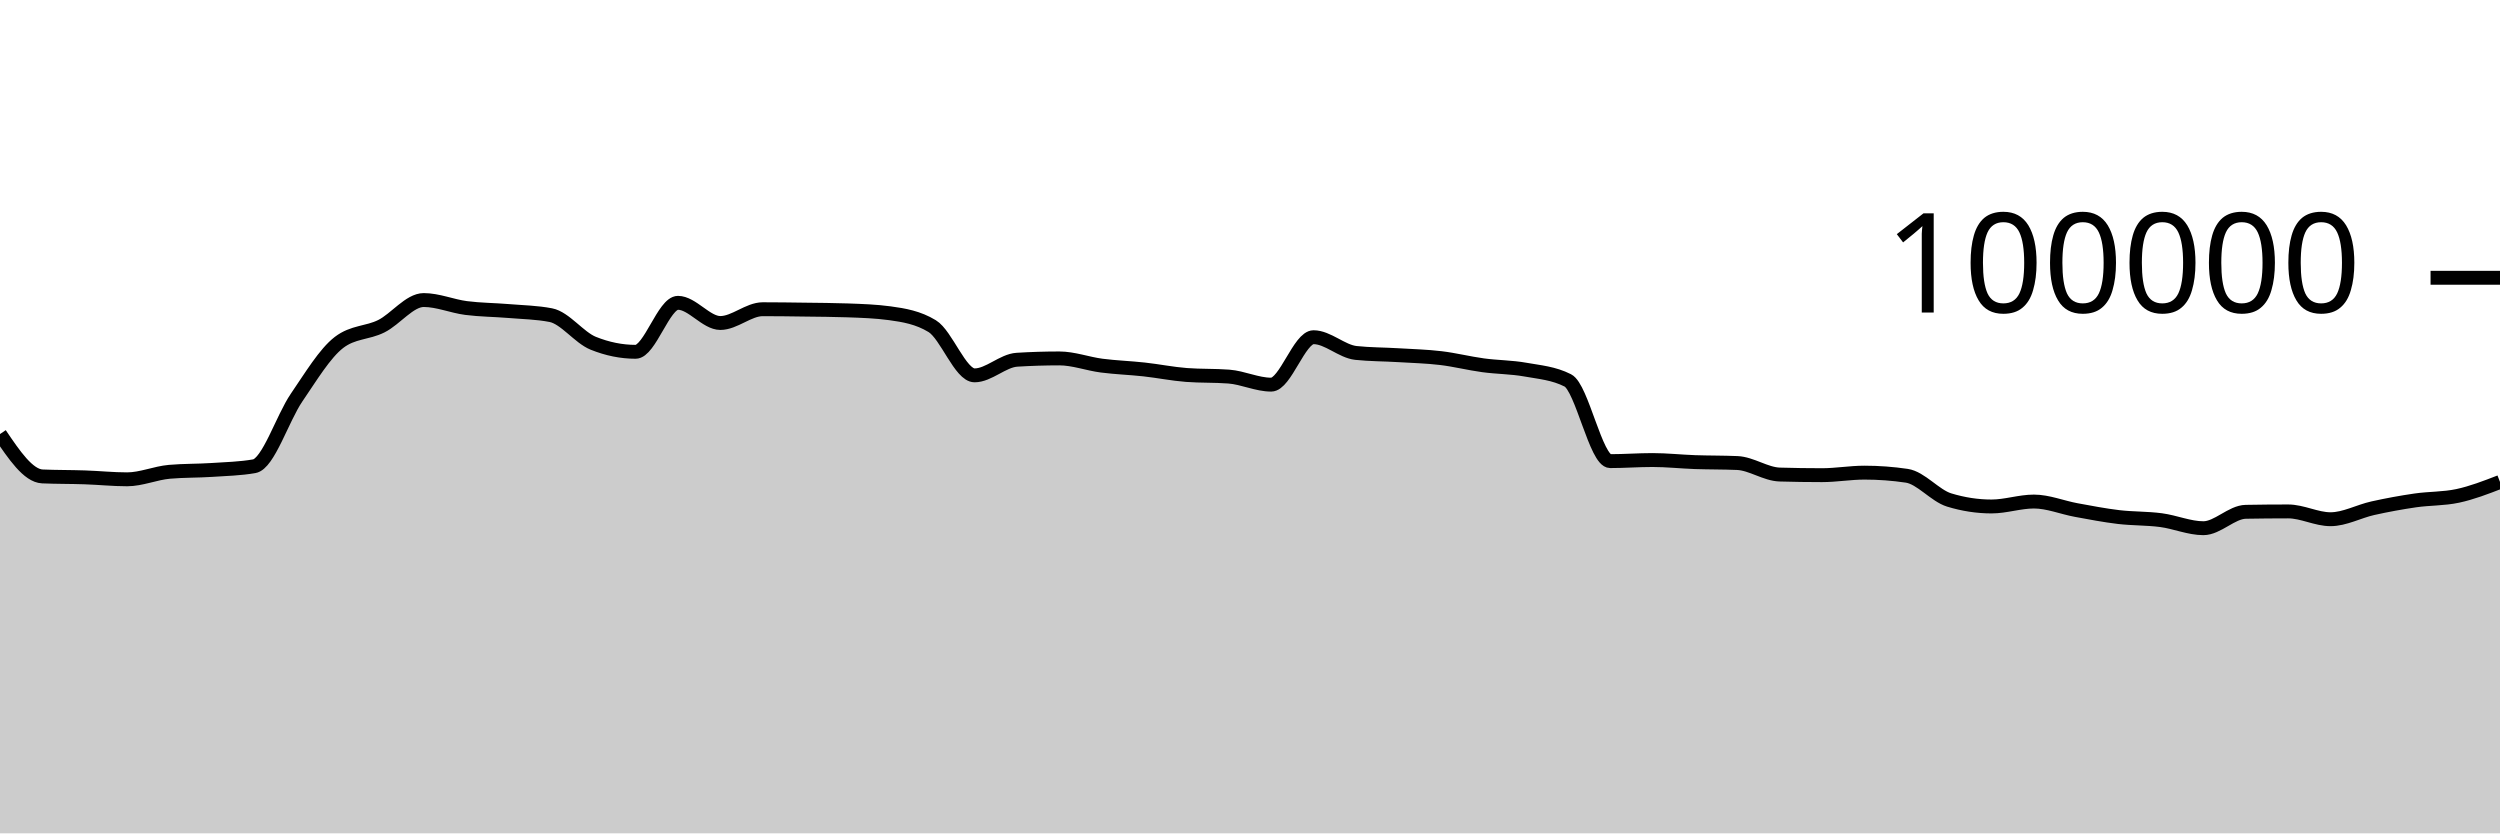
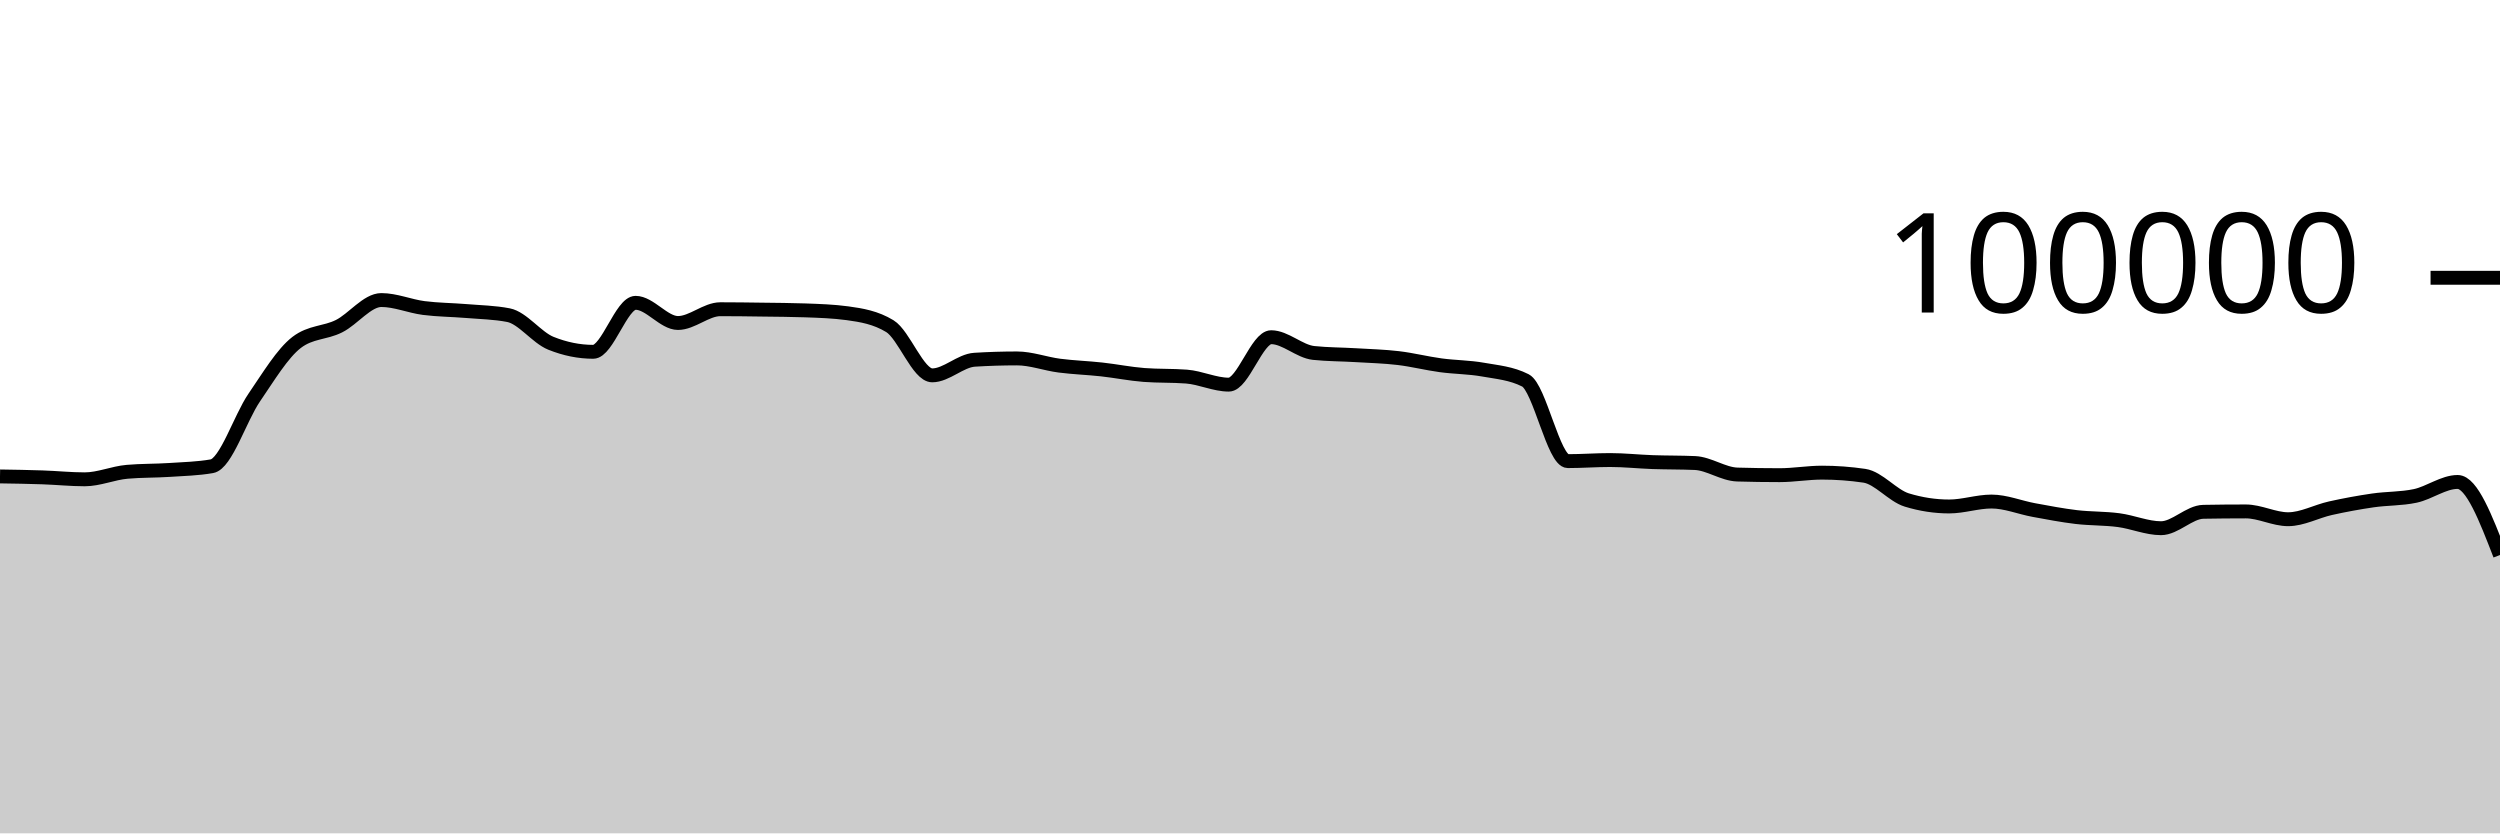
<svg xmlns="http://www.w3.org/2000/svg" viewBox="0 0 180 60">
  <g transform="translate(0,20)">
-     <path class="area" fill="rgba(0, 0, 0, 0.2)" d="M0,11.251C1.017,12.755,2.034,14.258,3.051,14.303C4.068,14.347,5.085,14.335,6.102,14.37C7.119,14.404,8.136,14.511,9.153,14.511C10.169,14.511,11.186,14.058,12.203,13.969C13.22,13.88,14.237,13.903,15.254,13.836C16.271,13.769,17.288,13.747,18.305,13.569C19.322,13.391,20.339,10.109,21.356,8.624C22.373,7.139,23.39,5.436,24.407,4.656C25.424,3.876,26.441,3.995,27.458,3.486C28.475,2.978,29.492,1.603,30.508,1.603C31.525,1.603,32.542,2.045,33.559,2.177C34.576,2.309,35.593,2.309,36.61,2.394C37.627,2.48,38.644,2.493,39.661,2.691C40.678,2.888,41.695,4.304,42.712,4.714C43.729,5.124,44.746,5.33,45.763,5.33C46.78,5.33,47.797,1.803,48.814,1.803C49.831,1.803,50.847,3.256,51.864,3.256C52.881,3.256,53.898,2.264,54.915,2.264C55.932,2.264,56.949,2.279,57.966,2.293C58.983,2.307,60,2.311,61.017,2.347C62.034,2.383,63.051,2.416,64.068,2.554C65.085,2.693,66.102,2.863,67.119,3.482C68.136,4.1,69.153,7.026,70.169,7.026C71.186,7.026,72.203,5.964,73.22,5.901C74.237,5.838,75.254,5.806,76.271,5.806C77.288,5.806,78.305,6.193,79.322,6.325C80.339,6.457,81.356,6.488,82.373,6.6C83.39,6.712,84.407,6.92,85.424,6.998C86.441,7.075,87.458,7.037,88.475,7.114C89.492,7.192,90.508,7.694,91.525,7.694C92.542,7.694,93.559,4.279,94.576,4.279C95.593,4.279,96.61,5.303,97.627,5.412C98.644,5.52,99.661,5.512,100.678,5.574C101.695,5.636,102.712,5.661,103.729,5.782C104.746,5.903,105.763,6.162,106.78,6.3C107.797,6.439,108.814,6.431,109.831,6.613C110.847,6.794,111.864,6.871,112.881,7.388C113.898,7.905,114.915,13.201,115.932,13.201C116.949,13.201,117.966,13.123,118.983,13.123C120,13.123,121.017,13.236,122.034,13.272C123.051,13.307,124.068,13.294,125.085,13.338C126.102,13.382,127.119,14.136,128.136,14.167C129.153,14.197,130.169,14.212,131.186,14.212C132.203,14.212,133.22,14.03,134.237,14.03C135.254,14.03,136.271,14.105,137.288,14.255C138.305,14.405,139.322,15.688,140.339,15.999C141.356,16.31,142.373,16.466,143.39,16.466C144.407,16.466,145.424,16.111,146.441,16.111C147.458,16.111,148.475,16.538,149.492,16.724C150.508,16.91,151.525,17.107,152.542,17.228C153.559,17.348,154.576,17.316,155.593,17.45C156.61,17.584,157.627,18.031,158.644,18.031C159.661,18.031,160.678,16.868,161.695,16.85C162.712,16.831,163.729,16.822,164.746,16.822C165.763,16.822,166.78,17.384,167.797,17.384C168.814,17.384,169.831,16.817,170.847,16.591C171.864,16.365,172.881,16.178,173.898,16.03C174.915,15.882,175.932,15.922,176.949,15.705C177.966,15.488,178.983,15.095,180,14.701L180,40C178.983,40,177.966,40,176.949,40C175.932,40,174.915,40,173.898,40C172.881,40,171.864,40,170.847,40C169.831,40,168.814,40,167.797,40C166.78,40,165.763,40,164.746,40C163.729,40,162.712,40,161.695,40C160.678,40,159.661,40,158.644,40C157.627,40,156.61,40,155.593,40C154.576,40,153.559,40,152.542,40C151.525,40,150.508,40,149.492,40C148.475,40,147.458,40,146.441,40C145.424,40,144.407,40,143.39,40C142.373,40,141.356,40,140.339,40C139.322,40,138.305,40,137.288,40C136.271,40,135.254,40,134.237,40C133.22,40,132.203,40,131.186,40C130.169,40,129.153,40,128.136,40C127.119,40,126.102,40,125.085,40C124.068,40,123.051,40,122.034,40C121.017,40,120,40,118.983,40C117.966,40,116.949,40,115.932,40C114.915,40,113.898,40,112.881,40C111.864,40,110.847,40,109.831,40C108.814,40,107.797,40,106.78,40C105.763,40,104.746,40,103.729,40C102.712,40,101.695,40,100.678,40C99.661,40,98.644,40,97.627,40C96.61,40,95.593,40,94.576,40C93.559,40,92.542,40,91.525,40C90.508,40,89.492,40,88.475,40C87.458,40,86.441,40,85.424,40C84.407,40,83.39,40,82.373,40C81.356,40,80.339,40,79.322,40C78.305,40,77.288,40,76.271,40C75.254,40,74.237,40,73.22,40C72.203,40,71.186,40,70.169,40C69.153,40,68.136,40,67.119,40C66.102,40,65.085,40,64.068,40C63.051,40,62.034,40,61.017,40C60,40,58.983,40,57.966,40C56.949,40,55.932,40,54.915,40C53.898,40,52.881,40,51.864,40C50.847,40,49.831,40,48.814,40C47.797,40,46.78,40,45.763,40C44.746,40,43.729,40,42.712,40C41.695,40,40.678,40,39.661,40C38.644,40,37.627,40,36.61,40C35.593,40,34.576,40,33.559,40C32.542,40,31.525,40,30.508,40C29.492,40,28.475,40,27.458,40C26.441,40,25.424,40,24.407,40C23.39,40,22.373,40,21.356,40C20.339,40,19.322,40,18.305,40C17.288,40,16.271,40,15.254,40C14.237,40,13.22,40,12.203,40C11.186,40,10.169,40,9.153,40C8.136,40,7.119,40,6.102,40C5.085,40,4.068,40,3.051,40C2.034,40,1.017,40,0,40Z" />
-     <path class="line" stroke="black" fill="none" d="M0,11.251C1.017,12.755,2.034,14.258,3.051,14.303C4.068,14.347,5.085,14.335,6.102,14.37C7.119,14.404,8.136,14.511,9.153,14.511C10.169,14.511,11.186,14.058,12.203,13.969C13.22,13.88,14.237,13.903,15.254,13.836C16.271,13.769,17.288,13.747,18.305,13.569C19.322,13.391,20.339,10.109,21.356,8.624C22.373,7.139,23.39,5.436,24.407,4.656C25.424,3.876,26.441,3.995,27.458,3.486C28.475,2.978,29.492,1.603,30.508,1.603C31.525,1.603,32.542,2.045,33.559,2.177C34.576,2.309,35.593,2.309,36.61,2.394C37.627,2.48,38.644,2.493,39.661,2.691C40.678,2.888,41.695,4.304,42.712,4.714C43.729,5.124,44.746,5.33,45.763,5.33C46.78,5.33,47.797,1.803,48.814,1.803C49.831,1.803,50.847,3.256,51.864,3.256C52.881,3.256,53.898,2.264,54.915,2.264C55.932,2.264,56.949,2.279,57.966,2.293C58.983,2.307,60,2.311,61.017,2.347C62.034,2.383,63.051,2.416,64.068,2.554C65.085,2.693,66.102,2.863,67.119,3.482C68.136,4.1,69.153,7.026,70.169,7.026C71.186,7.026,72.203,5.964,73.22,5.901C74.237,5.838,75.254,5.806,76.271,5.806C77.288,5.806,78.305,6.193,79.322,6.325C80.339,6.457,81.356,6.488,82.373,6.6C83.39,6.712,84.407,6.92,85.424,6.998C86.441,7.075,87.458,7.037,88.475,7.114C89.492,7.192,90.508,7.694,91.525,7.694C92.542,7.694,93.559,4.279,94.576,4.279C95.593,4.279,96.61,5.303,97.627,5.412C98.644,5.52,99.661,5.512,100.678,5.574C101.695,5.636,102.712,5.661,103.729,5.782C104.746,5.903,105.763,6.162,106.78,6.3C107.797,6.439,108.814,6.431,109.831,6.613C110.847,6.794,111.864,6.871,112.881,7.388C113.898,7.905,114.915,13.201,115.932,13.201C116.949,13.201,117.966,13.123,118.983,13.123C120,13.123,121.017,13.236,122.034,13.272C123.051,13.307,124.068,13.294,125.085,13.338C126.102,13.382,127.119,14.136,128.136,14.167C129.153,14.197,130.169,14.212,131.186,14.212C132.203,14.212,133.22,14.03,134.237,14.03C135.254,14.03,136.271,14.105,137.288,14.255C138.305,14.405,139.322,15.688,140.339,15.999C141.356,16.31,142.373,16.466,143.39,16.466C144.407,16.466,145.424,16.111,146.441,16.111C147.458,16.111,148.475,16.538,149.492,16.724C150.508,16.91,151.525,17.107,152.542,17.228C153.559,17.348,154.576,17.316,155.593,17.45C156.61,17.584,157.627,18.031,158.644,18.031C159.661,18.031,160.678,16.868,161.695,16.85C162.712,16.831,163.729,16.822,164.746,16.822C165.763,16.822,166.78,17.384,167.797,17.384C168.814,17.384,169.831,16.817,170.847,16.591C171.864,16.365,172.881,16.178,173.898,16.03C174.915,15.882,175.932,15.922,176.949,15.705C177.966,15.488,178.983,15.095,180,14.701" />
+     <path class="area" fill="rgba(0, 0, 0, 0.2)" d="M0,14.303C1.017,14.319,2.034,14.335,3.051,14.37C4.068,14.404,5.085,14.511,6.102,14.511C7.119,14.511,8.136,14.058,9.153,13.969C10.169,13.88,11.186,13.903,12.203,13.836C13.22,13.769,14.237,13.747,15.254,13.569C16.271,13.391,17.288,10.109,18.305,8.624C19.322,7.139,20.339,5.436,21.356,4.656C22.373,3.876,23.39,3.995,24.407,3.486C25.424,2.978,26.441,1.603,27.458,1.603C28.475,1.603,29.492,2.045,30.508,2.177C31.525,2.309,32.542,2.309,33.559,2.394C34.576,2.48,35.593,2.493,36.61,2.691C37.627,2.888,38.644,4.304,39.661,4.714C40.678,5.124,41.695,5.33,42.712,5.33C43.729,5.33,44.746,1.803,45.763,1.803C46.78,1.803,47.797,3.256,48.814,3.256C49.831,3.256,50.847,2.264,51.864,2.264C52.881,2.264,53.898,2.279,54.915,2.293C55.932,2.307,56.949,2.311,57.966,2.347C58.983,2.383,60,2.416,61.017,2.554C62.034,2.693,63.051,2.863,64.068,3.482C65.085,4.1,66.102,7.026,67.119,7.026C68.136,7.026,69.153,5.964,70.169,5.901C71.186,5.838,72.203,5.806,73.22,5.806C74.237,5.806,75.254,6.193,76.271,6.325C77.288,6.457,78.305,6.488,79.322,6.6C80.339,6.712,81.356,6.92,82.373,6.998C83.39,7.075,84.407,7.037,85.424,7.114C86.441,7.192,87.458,7.694,88.475,7.694C89.492,7.694,90.508,4.279,91.525,4.279C92.542,4.279,93.559,5.303,94.576,5.412C95.593,5.52,96.61,5.512,97.627,5.574C98.644,5.636,99.661,5.661,100.678,5.782C101.695,5.903,102.712,6.162,103.729,6.3C104.746,6.439,105.763,6.431,106.78,6.613C107.797,6.794,108.814,6.871,109.831,7.388C110.847,7.905,111.864,13.201,112.881,13.201C113.898,13.201,114.915,13.123,115.932,13.123C116.949,13.123,117.966,13.236,118.983,13.272C120,13.307,121.017,13.294,122.034,13.338C123.051,13.382,124.068,14.136,125.085,14.167C126.102,14.197,127.119,14.212,128.136,14.212C129.153,14.212,130.169,14.03,131.186,14.03C132.203,14.03,133.22,14.105,134.237,14.255C135.254,14.405,136.271,15.688,137.288,15.999C138.305,16.31,139.322,16.466,140.339,16.466C141.356,16.466,142.373,16.111,143.39,16.111C144.407,16.111,145.424,16.538,146.441,16.724C147.458,16.91,148.475,17.107,149.492,17.228C150.508,17.348,151.525,17.316,152.542,17.45C153.559,17.584,154.576,18.031,155.593,18.031C156.61,18.031,157.627,16.868,158.644,16.85C159.661,16.831,160.678,16.822,161.695,16.822C162.712,16.822,163.729,17.384,164.746,17.384C165.763,17.384,166.78,16.817,167.797,16.591C168.814,16.365,169.831,16.178,170.847,16.03C171.864,15.882,172.881,15.922,173.898,15.705C174.915,15.488,175.932,14.701,176.949,14.701C177.966,14.701,178.983,17.331,180,19.96L180,40C178.983,40,177.966,40,176.949,40C175.932,40,174.915,40,173.898,40C172.881,40,171.864,40,170.847,40C169.831,40,168.814,40,167.797,40C166.78,40,165.763,40,164.746,40C163.729,40,162.712,40,161.695,40C160.678,40,159.661,40,158.644,40C157.627,40,156.61,40,155.593,40C154.576,40,153.559,40,152.542,40C151.525,40,150.508,40,149.492,40C148.475,40,147.458,40,146.441,40C145.424,40,144.407,40,143.39,40C142.373,40,141.356,40,140.339,40C139.322,40,138.305,40,137.288,40C136.271,40,135.254,40,134.237,40C133.22,40,132.203,40,131.186,40C130.169,40,129.153,40,128.136,40C127.119,40,126.102,40,125.085,40C124.068,40,123.051,40,122.034,40C121.017,40,120,40,118.983,40C117.966,40,116.949,40,115.932,40C114.915,40,113.898,40,112.881,40C111.864,40,110.847,40,109.831,40C108.814,40,107.797,40,106.78,40C105.763,40,104.746,40,103.729,40C102.712,40,101.695,40,100.678,40C99.661,40,98.644,40,97.627,40C96.61,40,95.593,40,94.576,40C93.559,40,92.542,40,91.525,40C90.508,40,89.492,40,88.475,40C87.458,40,86.441,40,85.424,40C84.407,40,83.39,40,82.373,40C81.356,40,80.339,40,79.322,40C78.305,40,77.288,40,76.271,40C75.254,40,74.237,40,73.22,40C72.203,40,71.186,40,70.169,40C69.153,40,68.136,40,67.119,40C66.102,40,65.085,40,64.068,40C63.051,40,62.034,40,61.017,40C60,40,58.983,40,57.966,40C56.949,40,55.932,40,54.915,40C53.898,40,52.881,40,51.864,40C50.847,40,49.831,40,48.814,40C47.797,40,46.78,40,45.763,40C44.746,40,43.729,40,42.712,40C41.695,40,40.678,40,39.661,40C38.644,40,37.627,40,36.61,40C35.593,40,34.576,40,33.559,40C32.542,40,31.525,40,30.508,40C29.492,40,28.475,40,27.458,40C26.441,40,25.424,40,24.407,40C23.39,40,22.373,40,21.356,40C20.339,40,19.322,40,18.305,40C17.288,40,16.271,40,15.254,40C14.237,40,13.22,40,12.203,40C11.186,40,10.169,40,9.153,40C8.136,40,7.119,40,6.102,40C5.085,40,4.068,40,3.051,40C2.034,40,1.017,40,0,40Z" />
+     <path class="line" stroke="black" fill="none" d="M0,14.303C1.017,14.319,2.034,14.335,3.051,14.37C4.068,14.404,5.085,14.511,6.102,14.511C7.119,14.511,8.136,14.058,9.153,13.969C10.169,13.88,11.186,13.903,12.203,13.836C13.22,13.769,14.237,13.747,15.254,13.569C16.271,13.391,17.288,10.109,18.305,8.624C19.322,7.139,20.339,5.436,21.356,4.656C22.373,3.876,23.39,3.995,24.407,3.486C25.424,2.978,26.441,1.603,27.458,1.603C28.475,1.603,29.492,2.045,30.508,2.177C31.525,2.309,32.542,2.309,33.559,2.394C34.576,2.48,35.593,2.493,36.61,2.691C37.627,2.888,38.644,4.304,39.661,4.714C40.678,5.124,41.695,5.33,42.712,5.33C43.729,5.33,44.746,1.803,45.763,1.803C46.78,1.803,47.797,3.256,48.814,3.256C49.831,3.256,50.847,2.264,51.864,2.264C52.881,2.264,53.898,2.279,54.915,2.293C55.932,2.307,56.949,2.311,57.966,2.347C58.983,2.383,60,2.416,61.017,2.554C62.034,2.693,63.051,2.863,64.068,3.482C65.085,4.1,66.102,7.026,67.119,7.026C68.136,7.026,69.153,5.964,70.169,5.901C71.186,5.838,72.203,5.806,73.22,5.806C74.237,5.806,75.254,6.193,76.271,6.325C77.288,6.457,78.305,6.488,79.322,6.6C80.339,6.712,81.356,6.92,82.373,6.998C83.39,7.075,84.407,7.037,85.424,7.114C86.441,7.192,87.458,7.694,88.475,7.694C89.492,7.694,90.508,4.279,91.525,4.279C92.542,4.279,93.559,5.303,94.576,5.412C95.593,5.52,96.61,5.512,97.627,5.574C98.644,5.636,99.661,5.661,100.678,5.782C101.695,5.903,102.712,6.162,103.729,6.3C104.746,6.439,105.763,6.431,106.78,6.613C107.797,6.794,108.814,6.871,109.831,7.388C110.847,7.905,111.864,13.201,112.881,13.201C113.898,13.201,114.915,13.123,115.932,13.123C116.949,13.123,117.966,13.236,118.983,13.272C120,13.307,121.017,13.294,122.034,13.338C123.051,13.382,124.068,14.136,125.085,14.167C126.102,14.197,127.119,14.212,128.136,14.212C129.153,14.212,130.169,14.03,131.186,14.03C132.203,14.03,133.22,14.105,134.237,14.255C135.254,14.405,136.271,15.688,137.288,15.999C138.305,16.31,139.322,16.466,140.339,16.466C141.356,16.466,142.373,16.111,143.39,16.111C144.407,16.111,145.424,16.538,146.441,16.724C147.458,16.91,148.475,17.107,149.492,17.228C150.508,17.348,151.525,17.316,152.542,17.45C153.559,17.584,154.576,18.031,155.593,18.031C156.61,18.031,157.627,16.868,158.644,16.85C159.661,16.831,160.678,16.822,161.695,16.822C162.712,16.822,163.729,17.384,164.746,17.384C165.763,17.384,166.78,16.817,167.797,16.591C168.814,16.365,169.831,16.178,170.847,16.03C171.864,15.882,172.881,15.922,173.898,15.705C174.915,15.488,175.932,14.701,176.949,14.701C177.966,14.701,178.983,17.331,180,19.96" />
    <path class="axis-ceiling" stroke-width="1" stroke="black" fill="none" d="M175,0L180,0" />
    <text class="axis-ceiling-label" font-family="sans-serif" text-anchor="end" font-size="10px" x="170" y="2.5">100000</text>
  </g>
</svg>
